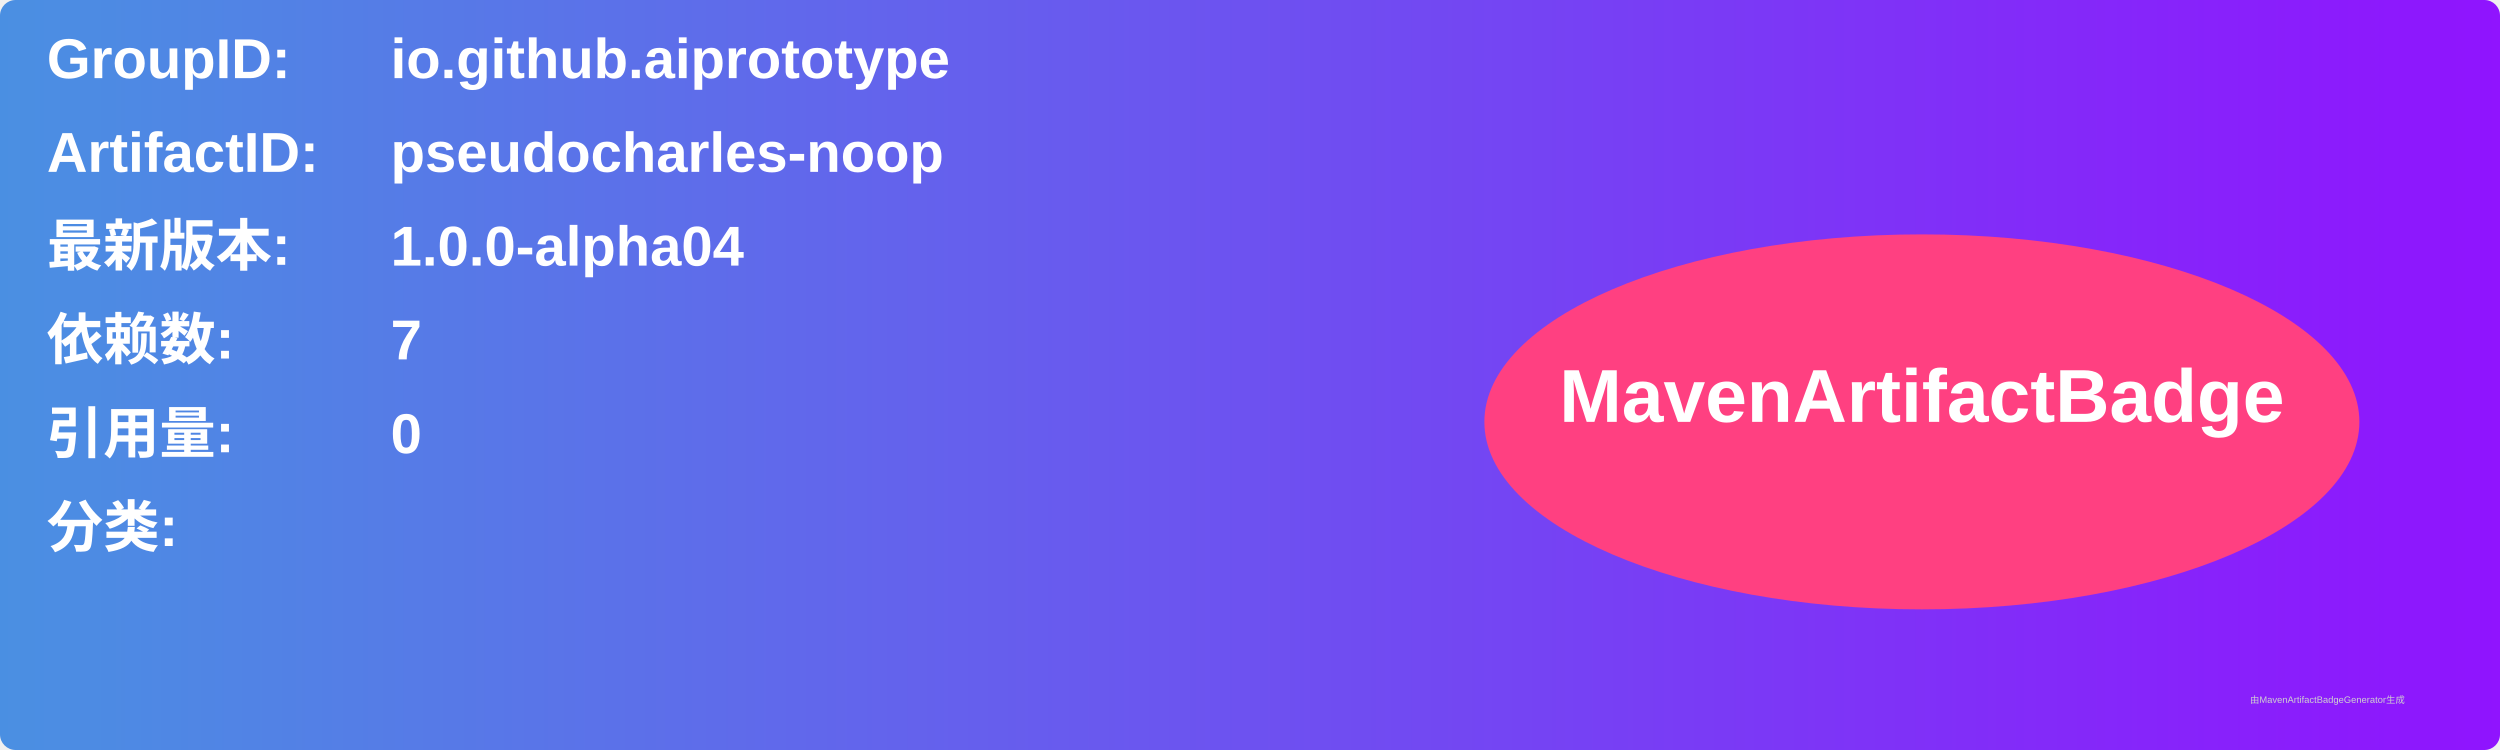
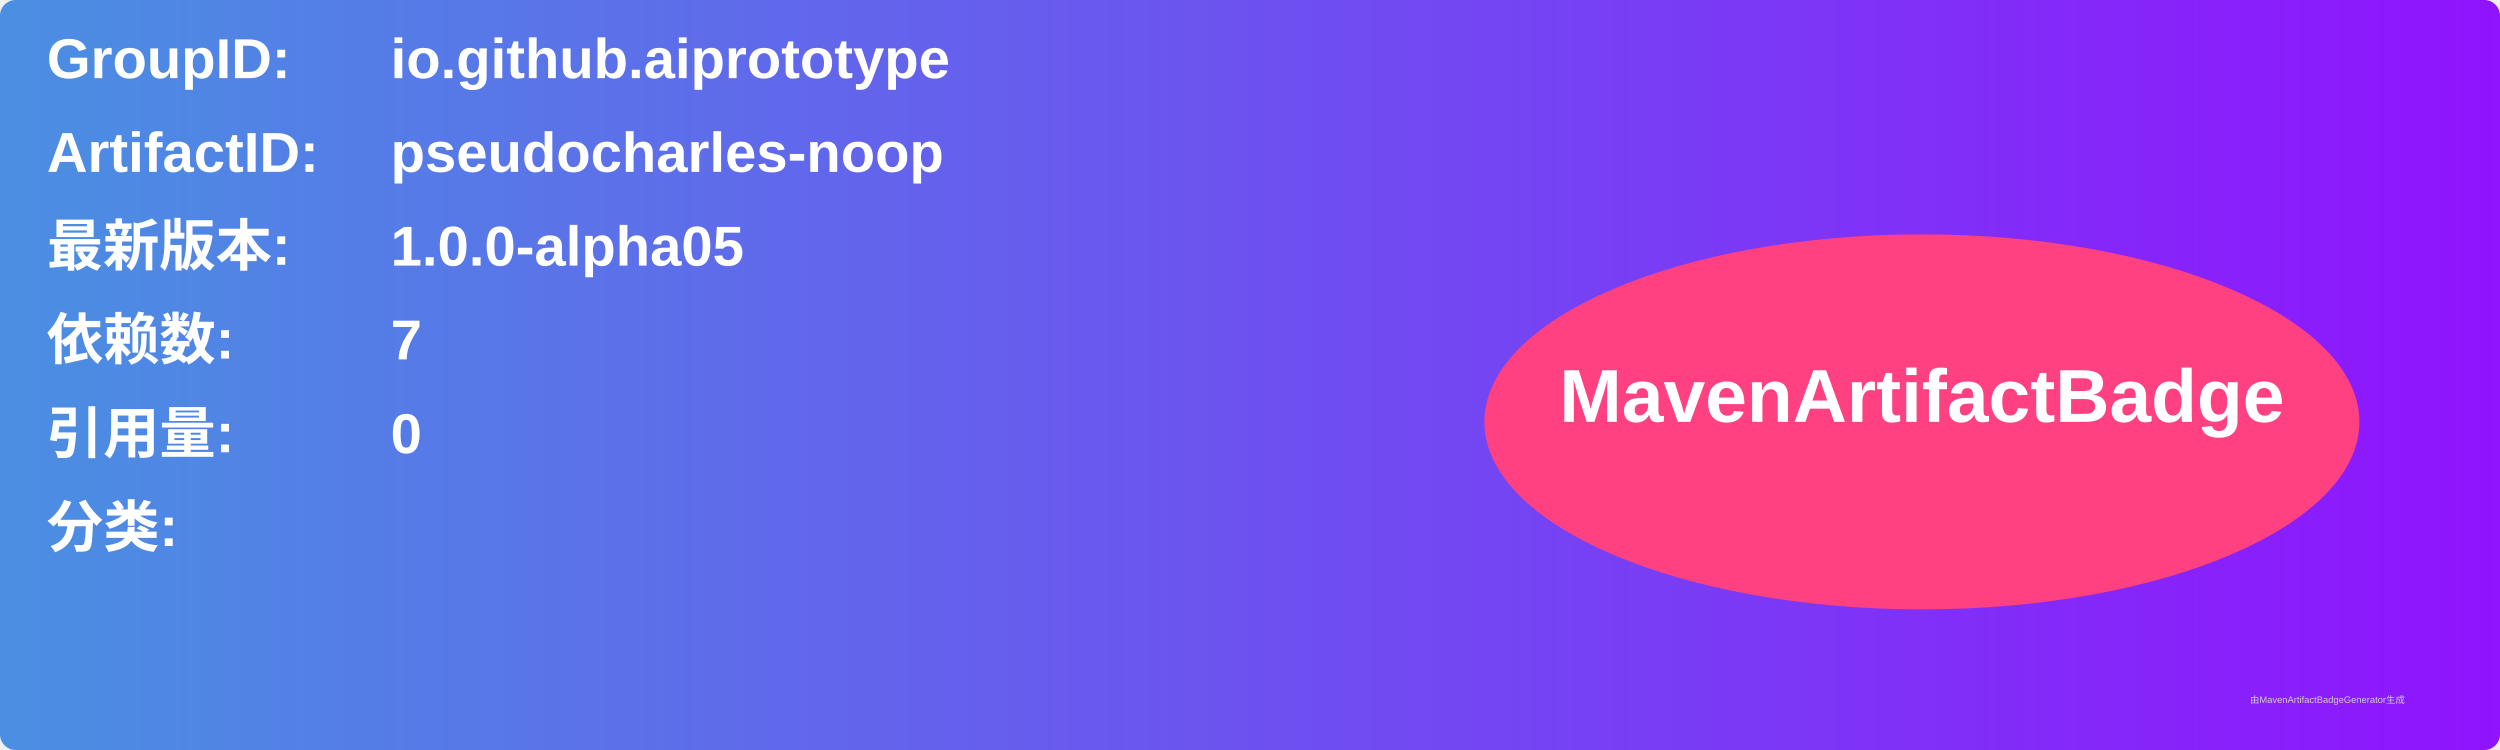
<svg xmlns="http://www.w3.org/2000/svg" width="800" height="240" viewBox="0 0 800 240">
  <linearGradient id="grad" x1="0%" y1="0%" x2="100%" y2="0%">
    <stop offset="0%" stop-color="#4a90e2" />
    <stop offset="100%" stop-color="#9013fe" />
  </linearGradient>
  <rect width="100%" height="100%" rx="5" ry="5" fill="url(#grad)" />
  <g transform="translate(15, 15)">
    <text x="0" y="10" font-family="Arial" font-size="18" fill="white" font-weight="bold" width="260">GroupID:</text>
    <text x="110" y="10" font-family="Arial" font-size="18" fill="white" font-weight="bold" width="460">io.github.aiprototype</text>
    <text x="0" y="40" font-family="Arial" font-size="18" fill="white" font-weight="bold" width="260">ArtifactID:</text>
    <text x="110" y="40" font-family="Arial" font-size="18" fill="white" font-weight="bold" width="460">pseudocharles-noop</text>
    <text x="0" y="70" font-family="Arial" font-size="18" fill="white" font-weight="bold">最新版本:</text>
    <text x="110" y="70" font-family="Arial" font-size="18" fill="white" font-weight="bold">
-       <tspan font-weight="bold">1.0.0-alpha04</tspan>
+       <tspan font-weight="bold">1.0.0-alpha05</tspan>
    </text>
    <text x="0" y="100" font-family="Arial" font-size="18" fill="white" font-weight="bold">依赖数: </text>
    <text x="110" y="100" font-family="Arial" font-size="18" fill="white">
      <tspan font-weight="bold">7</tspan>
    </text>
    <text x="0" y="130" font-family="Arial" font-size="18" fill="white" font-weight="bold">引用量: </text>
    <text x="110" y="130" font-family="Arial" font-size="18" fill="white">
      <tspan font-weight="bold">0</tspan>
    </text>
    <text x="0" y="160" font-family="Arial" font-size="18" fill="white" font-weight="bold">分类:</text>
    <text x="10" y="190" font-family="Arial" font-size="10" fill="white">
      <tspan font-weight="bold" />
    </text>
    <ellipse cx="600" cy="120" rx="140" ry="60" fill="#ff4081" />
    <text x="600" y="120" text-anchor="middle" font-family="Arial" font-size="24" fill="white" font-weight="bold">MavenArtifactBadge</text>
  </g>
  <text x="720" y="225" font-family="Arial" font-size="3" fill="#d0d0d0">由MavenArtifactBadgeGenerator生成</text>
</svg>
